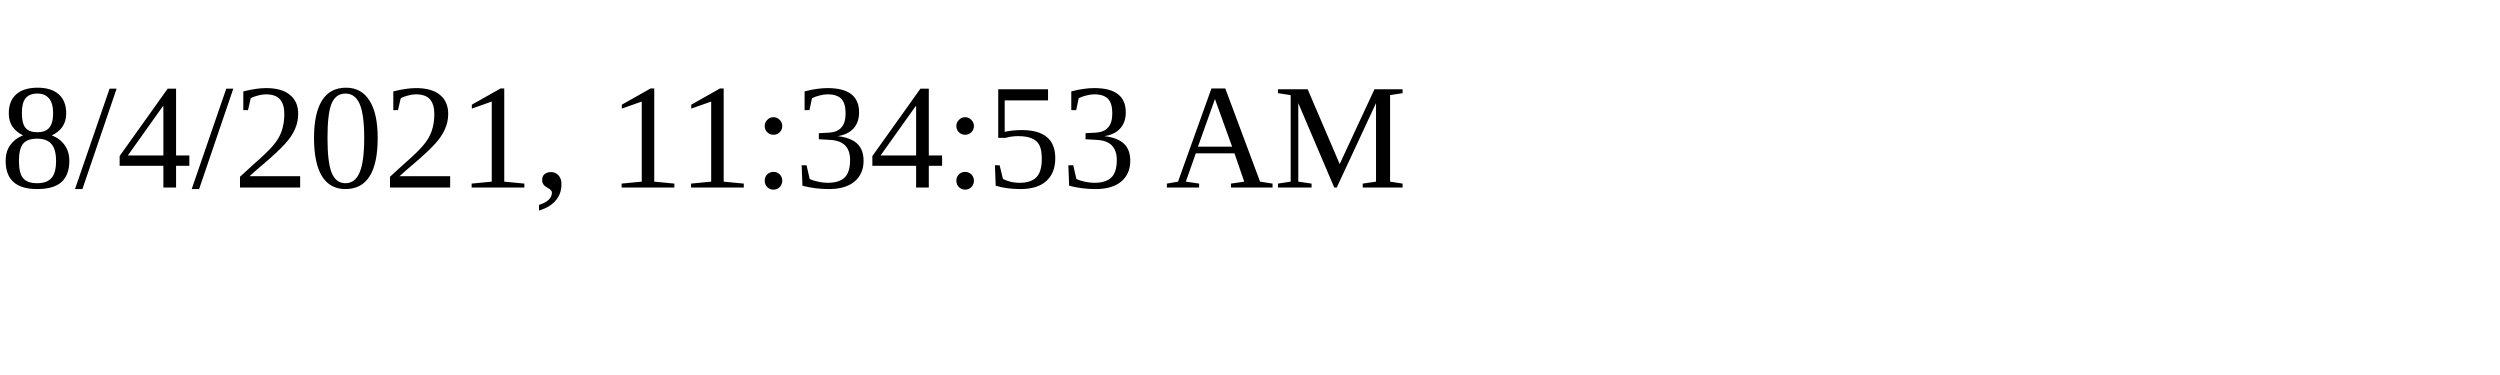
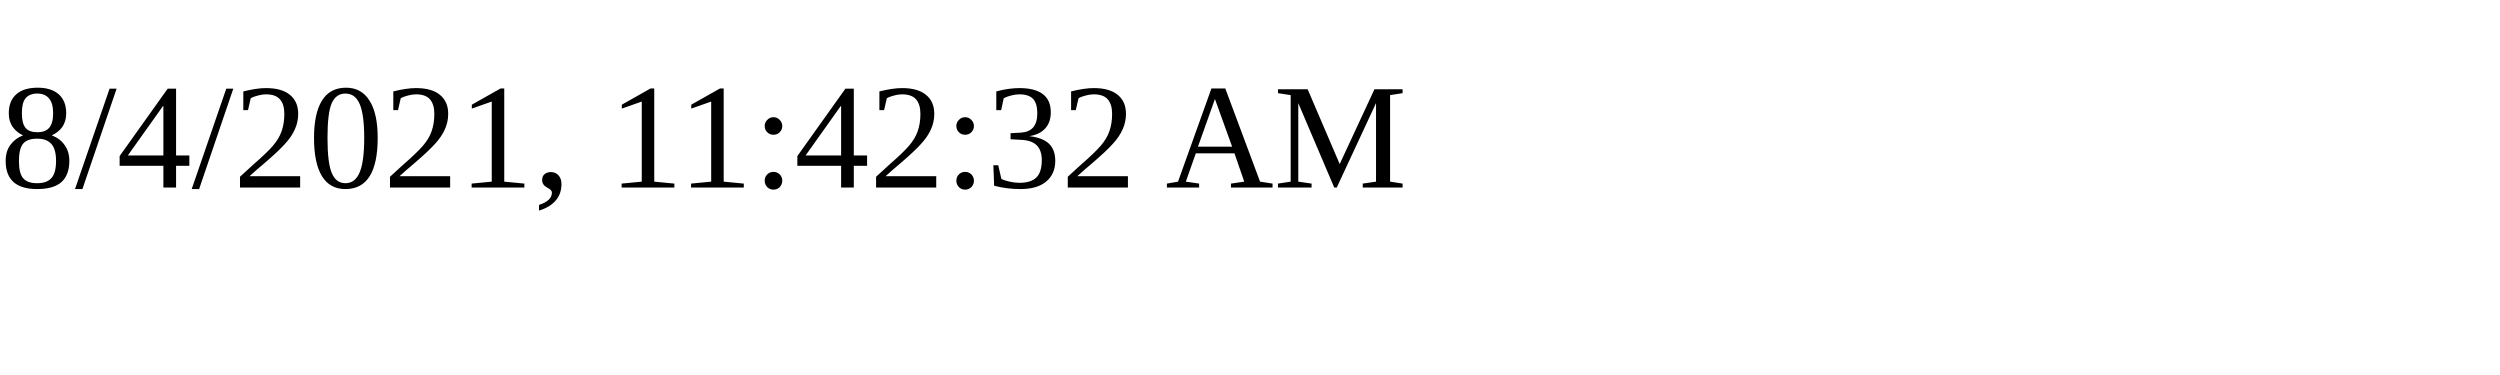
<svg xmlns="http://www.w3.org/2000/svg" height="30" width="200">
-   <text x="0" y="15">8/4/2021, 11:34:53 AM</text>
+   <text x="0" y="15">8/4/2021, 11:42:32 AM</text>
</svg>
